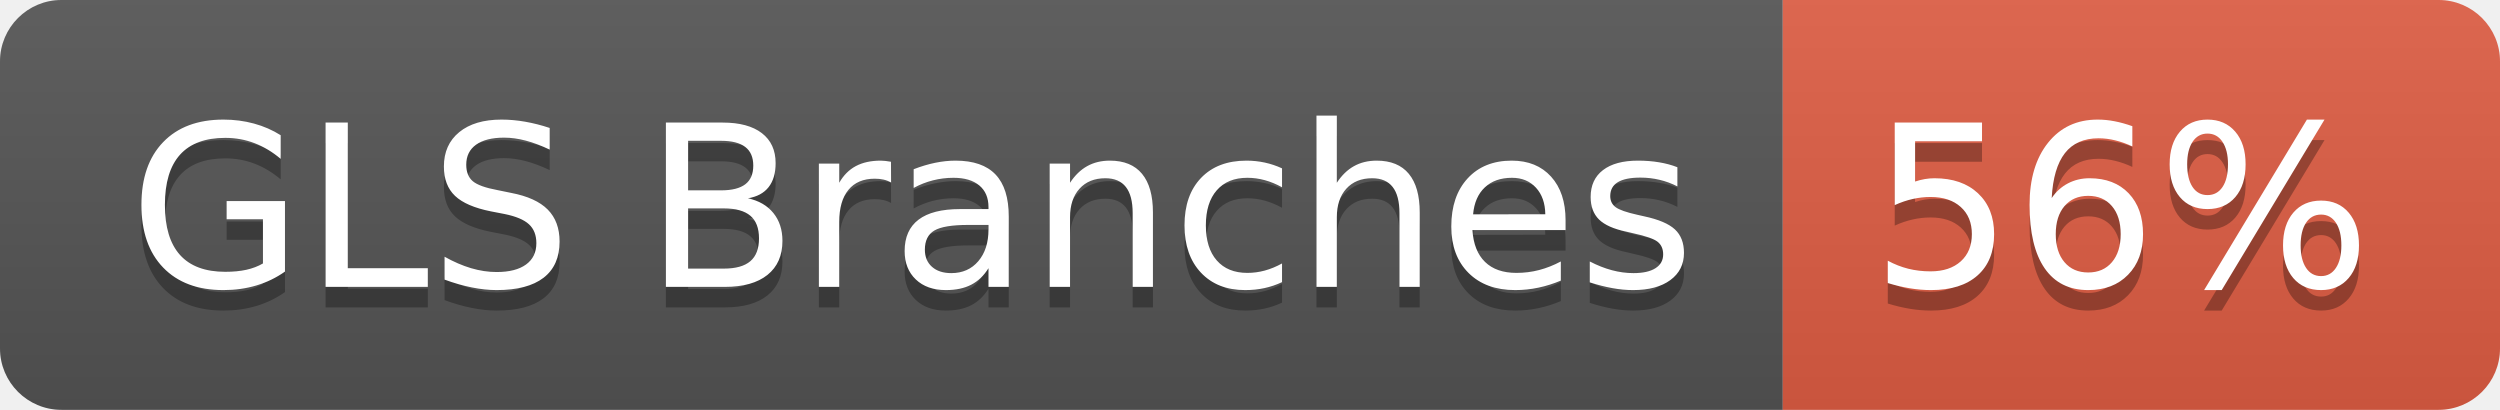
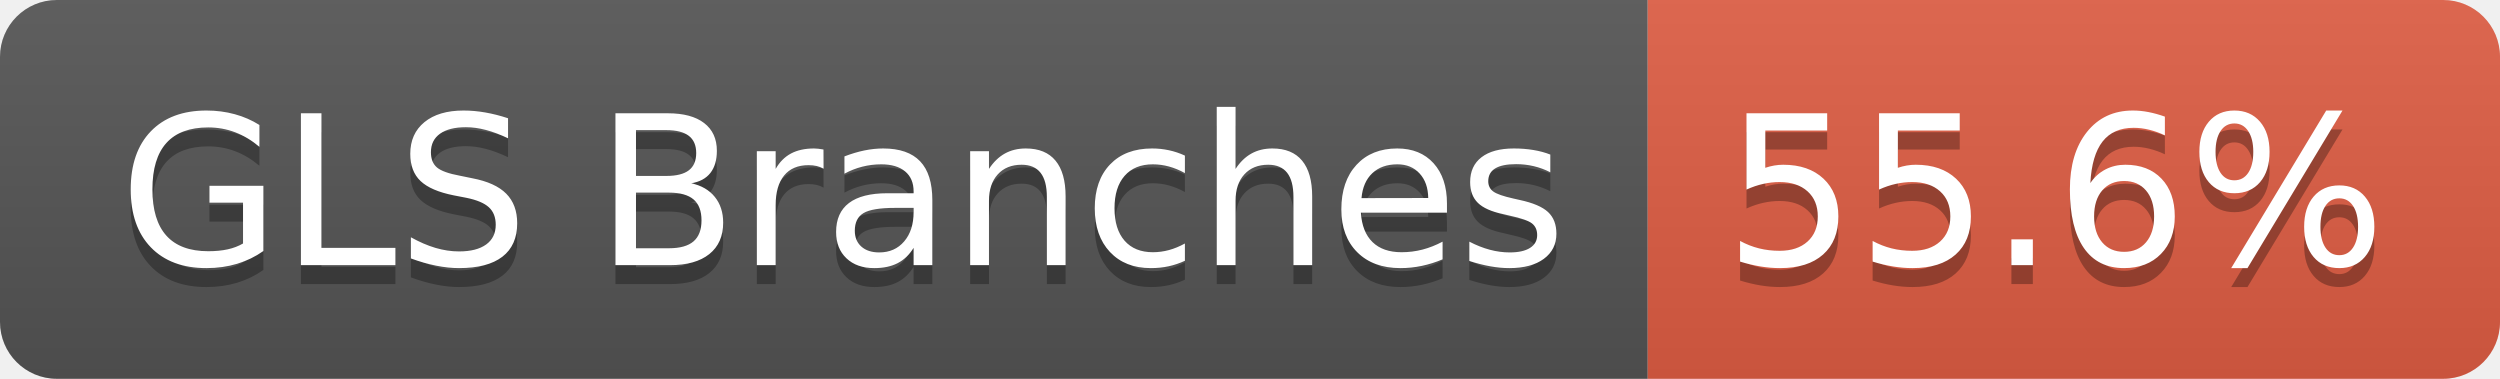
- <svg xmlns="http://www.w3.org/2000/svg" width="122" height="20" role="img" aria-label="GLS Branches: 56%">
+ <svg xmlns="http://www.w3.org/2000/svg" width="132" height="20" role="img" aria-label="GLS Branches: 55.6%">
  <linearGradient id="s" x2="0" y2="100%">
    <stop offset="0" stop-color="#bbb" stop-opacity=".1" />
    <stop offset="1" stop-opacity=".1" />
  </linearGradient>
  <clipPath id="r">
-     <rect width="122" height="20" rx="3" fill="#fff" />
+     <rect width="132" height="20" rx="3" fill="#fff" />
  </clipPath>
  <g clip-path="url(#r)">
    <rect width="87" height="20" fill="#555" />
-     <rect x="87" width="35" height="20" fill="#e05d44" />
-     <rect width="122" height="20" fill="url(#s)" />
+     <rect x="87" width="45" height="20" fill="#e05d44" />
+     <rect width="132" height="20" fill="url(#s)" />
  </g>
  <g fill="#fff" text-anchor="middle" font-family="Verdana,Geneva,DejaVu Sans,sans-serif" text-rendering="geometricPrecision" font-size="110">
    <text aria-hidden="true" x="445" y="150" fill="#010101" fill-opacity=".3" transform="scale(.1)" textLength="763">GLS Branches</text>
    <text x="445" y="140" transform="scale(.1)" fill="#fff" textLength="763">GLS Branches</text>
-     <text aria-hidden="true" x="1035" y="150" fill="#010101" fill-opacity=".3" transform="scale(.1)" textLength="245">56%</text>
-     <text x="1035" y="140" transform="scale(.1)" fill="#fff" textLength="245">56%</text>
+     <text aria-hidden="true" x="1085" y="150" fill="#010101" fill-opacity=".3" transform="scale(.1)" textLength="350">55.6%</text>
+     <text x="1085" y="140" transform="scale(.1)" fill="#fff" textLength="350">55.6%</text>
  </g>
</svg>
